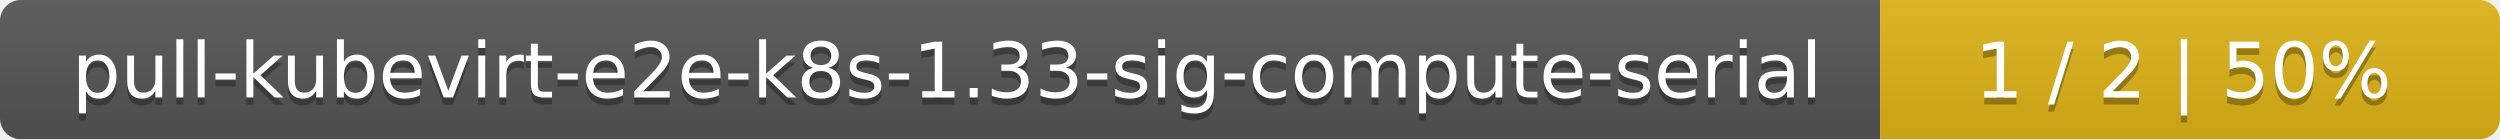
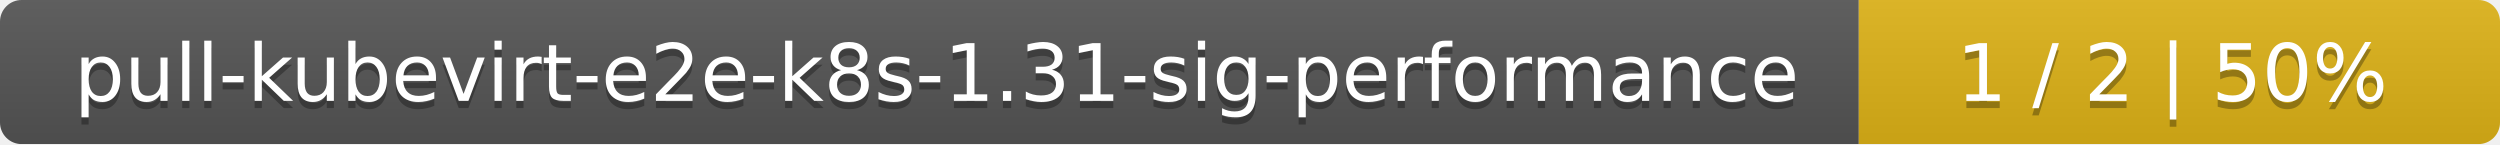
- <svg xmlns="http://www.w3.org/2000/svg" width="359" height="20">
+ <svg xmlns="http://www.w3.org/2000/svg" width="347" height="20">
  <linearGradient id="smooth" x2="0" y2="100%">
    <stop offset="0" stop-color="#bbb" stop-opacity=".1" />
    <stop offset="1" stop-opacity=".1" />
  </linearGradient>
  <mask id="round">
-     <rect width="359" height="20" rx="3" fill="#fff" />
+     <rect width="347" height="20" rx="3" fill="#fff" />
  </mask>
  <g mask="url(#round)">
-     <rect width="270" height="20" fill="#555" />
-     <rect x="270" width="89" height="20" fill="#dfb317" />
-     <rect width="359" height="20" fill="url(#smooth)" />
+     <rect width="258" height="20" fill="#555" />
+     <rect x="258" width="89" height="20" fill="#dfb317" />
+     <rect width="347" height="20" fill="url(#smooth)" />
  </g>
  <g fill="#fff" text-anchor="middle" font-family="DejaVu Sans,Verdana,Geneva,sans-serif" font-size="11">
-     <text x="136" y="15" fill="#010101" fill-opacity=".3">pull-kubevirt-e2e-k8s-1.33-sig-compute-serial</text>
-     <text x="136" y="14">pull-kubevirt-e2e-k8s-1.33-sig-compute-serial</text>
-     <text x="313.5" y="15" fill="#010101" fill-opacity=".3">1 / 2    |    50%</text>
-     <text x="313.5" y="14">1 / 2    |    50%</text>
+     <text x="130" y="15" fill="#010101" fill-opacity=".3">pull-kubevirt-e2e-k8s-1.31-sig-performance</text>
+     <text x="130" y="14">pull-kubevirt-e2e-k8s-1.31-sig-performance</text>
+     <text x="301.5" y="15" fill="#010101" fill-opacity=".3">1 / 2    |    50%</text>
+     <text x="301.5" y="14">1 / 2    |    50%</text>
  </g>
</svg>
